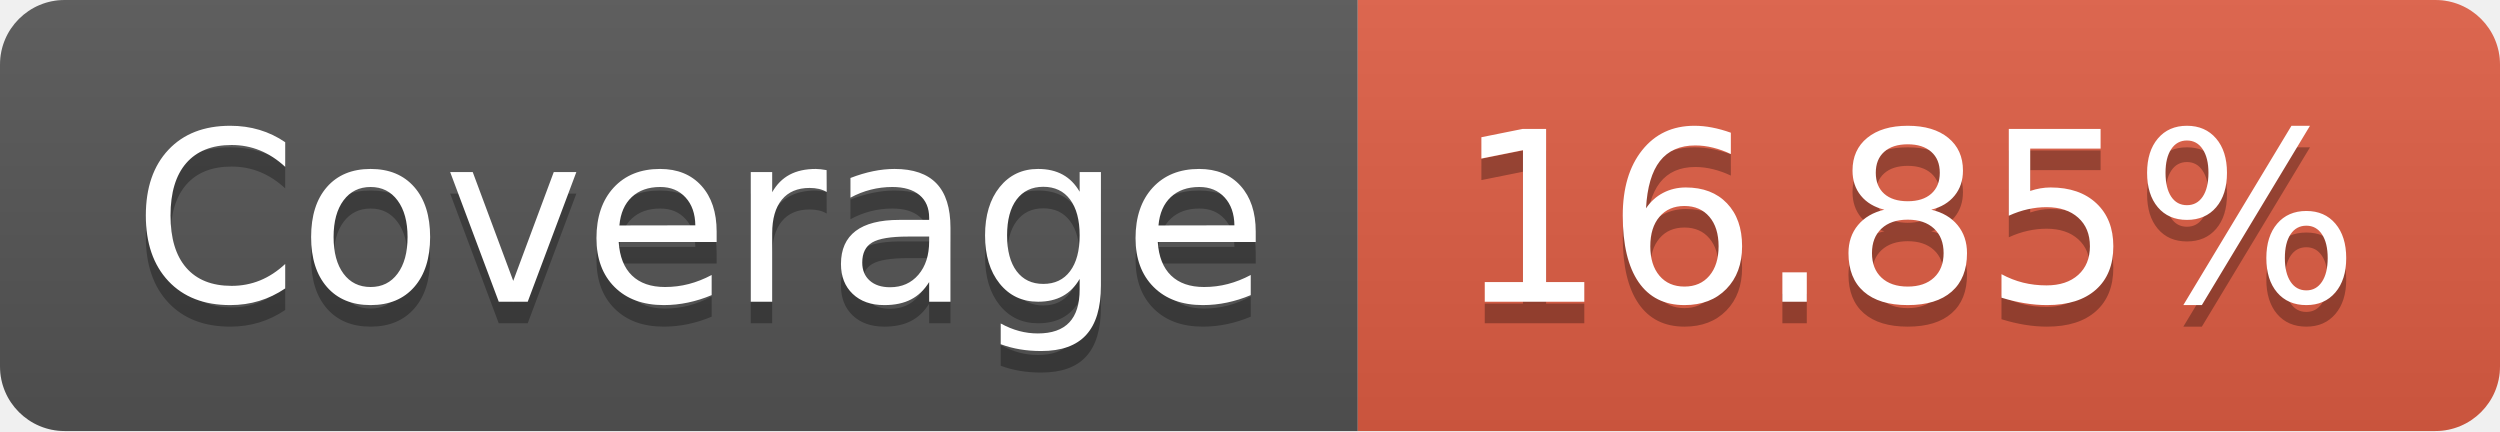
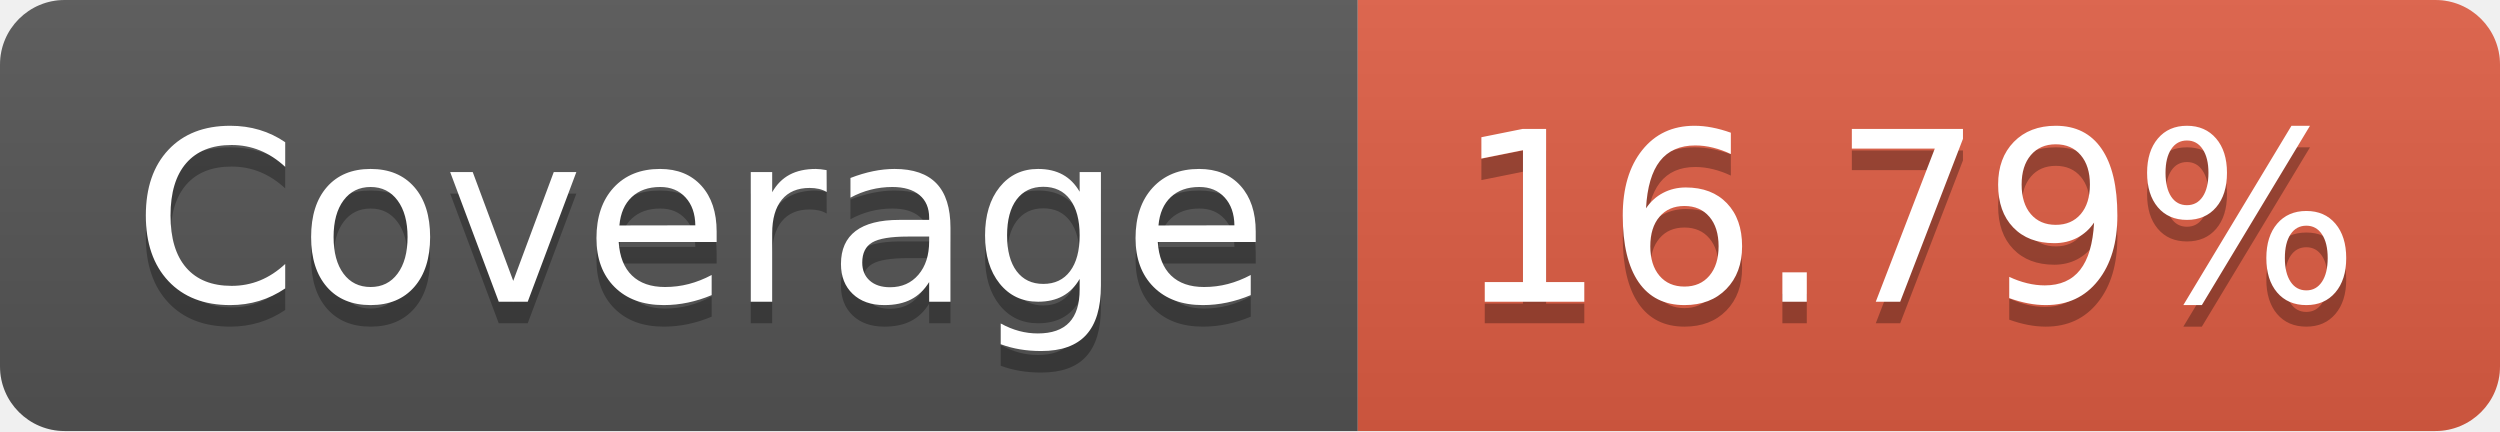
- <svg xmlns="http://www.w3.org/2000/svg" width="116" height="20" role="img" aria-label="Coverage: 16.85%">
+ <svg xmlns="http://www.w3.org/2000/svg" width="116" height="20" role="img" aria-label="Coverage: 16.79%">
  <linearGradient id="s" x2="0" y2="100%">
    <stop offset="0" stop-color="#bbb" stop-opacity=".1" />
    <stop offset="1" stop-opacity=".1" />
  </linearGradient>
  <clipPath id="r">
    <rect width="116" height="20" rx="3" fill="#fff" />
  </clipPath>
  <g clip-path="url(#r)">
    <rect width="63" height="20" fill="#555" />
    <rect x="63" width="53" height="20" fill="#e05d44" />
    <rect width="116" height="20" fill="url(#s)" />
  </g>
  <g fill="#fff" text-anchor="middle" font-family="Verdana,Geneva,DejaVu Sans,sans-serif" text-rendering="geometricPrecision" font-size="110">
    <text aria-hidden="true" x="325" y="150" fill="#010101" fill-opacity=".3" transform="scale(.1)" textLength="530">Coverage</text>
    <text x="325" y="140" transform="scale(.1)" fill="#fff" textLength="530">Coverage</text>
-     <text aria-hidden="true" x="885" y="150" fill="#010101" fill-opacity=".3" transform="scale(.1)" textLength="430">16.85%</text>
-     <text x="885" y="140" transform="scale(.1)" fill="#fff" textLength="430">16.85%</text>
+     <text aria-hidden="true" x="885" y="150" fill="#010101" fill-opacity=".3" transform="scale(.1)" textLength="430">16.79%</text>
+     <text x="885" y="140" transform="scale(.1)" fill="#fff" textLength="430">16.79%</text>
  </g>
</svg>
